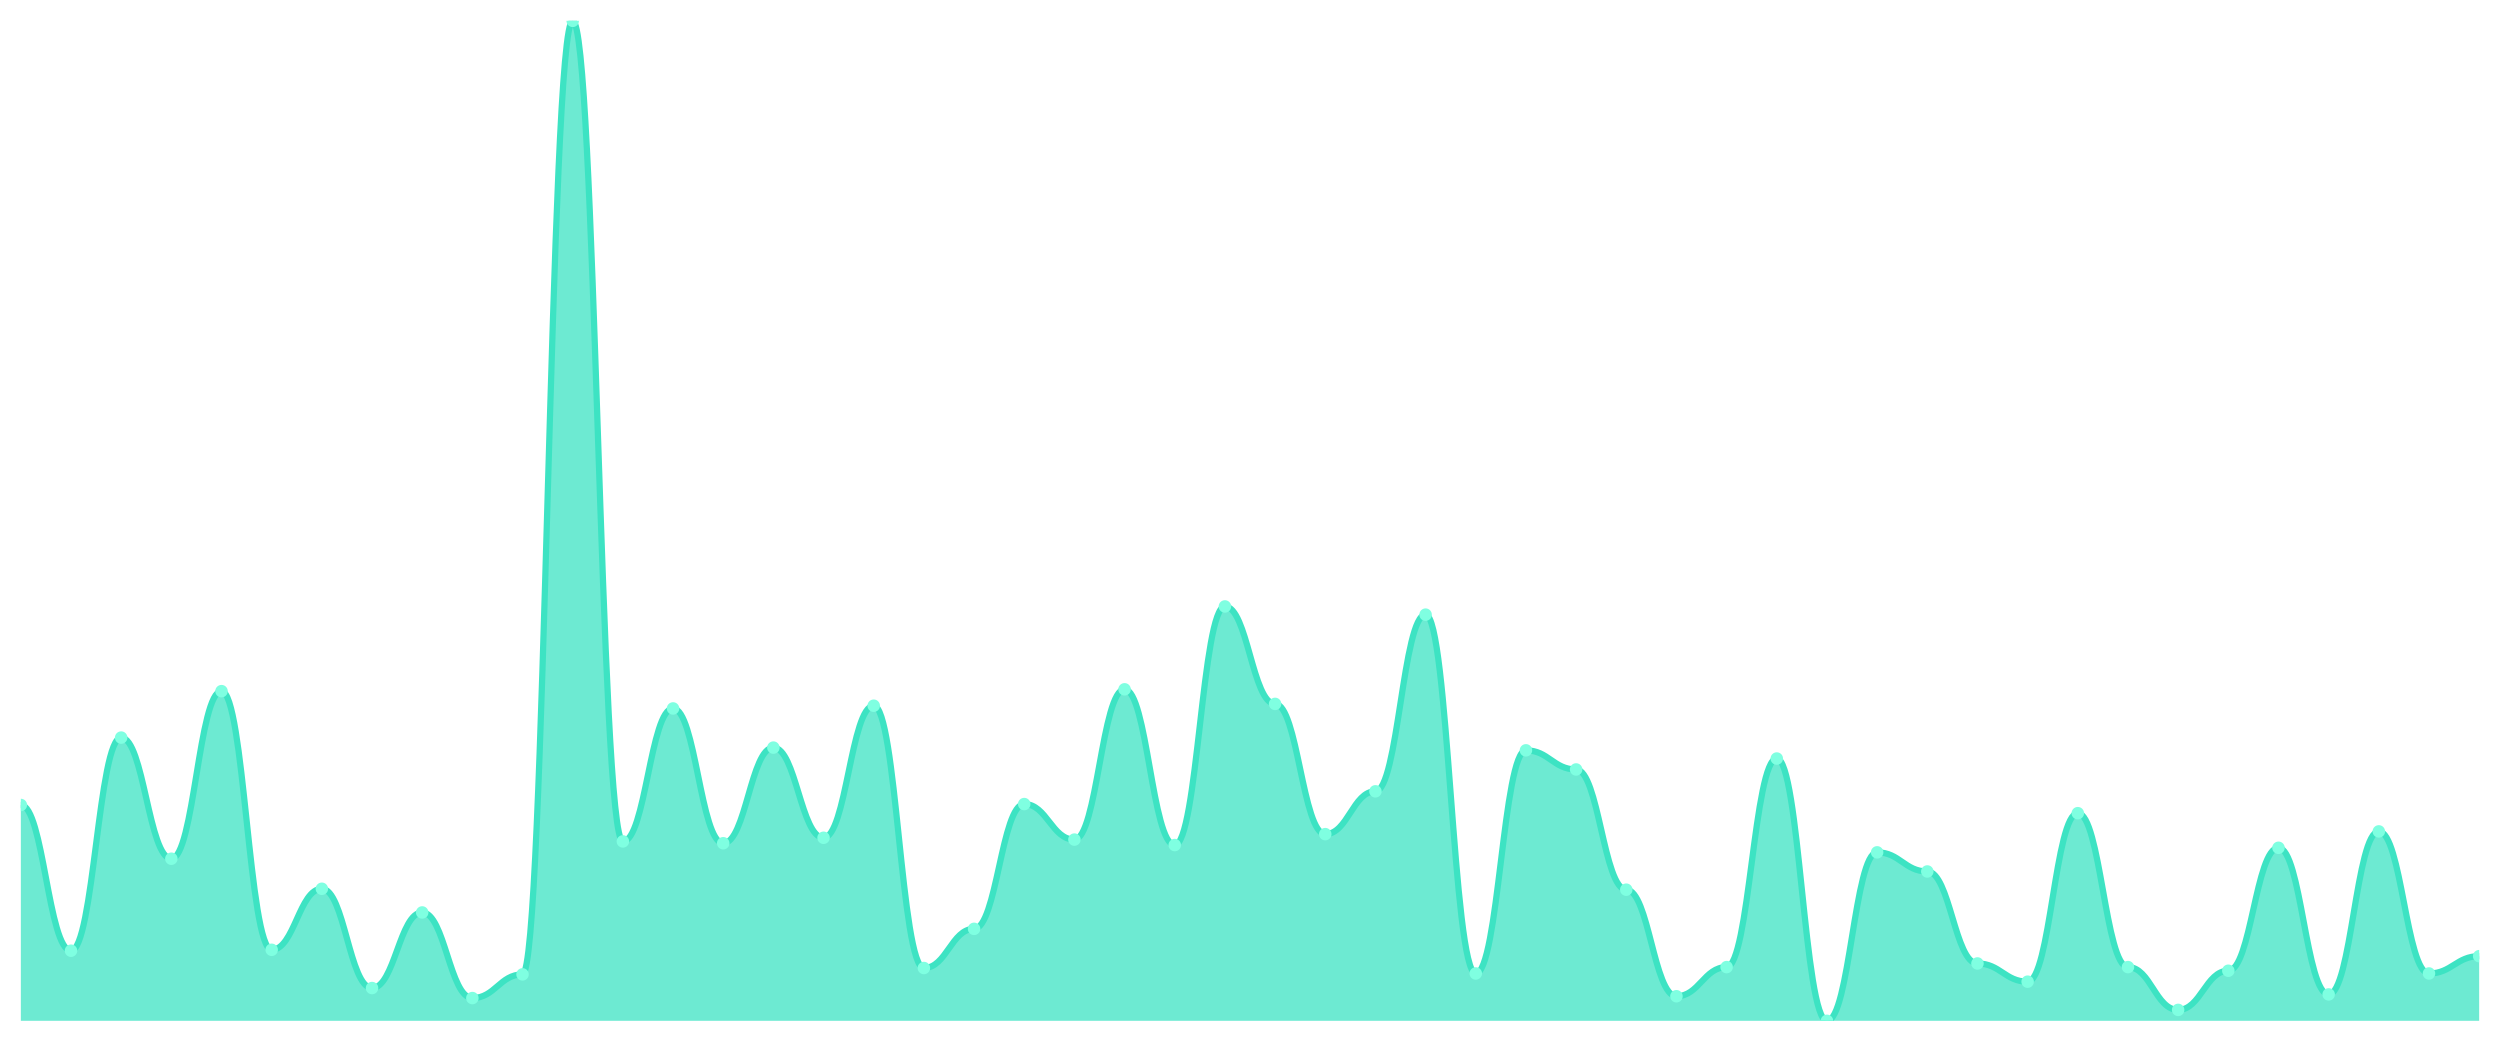
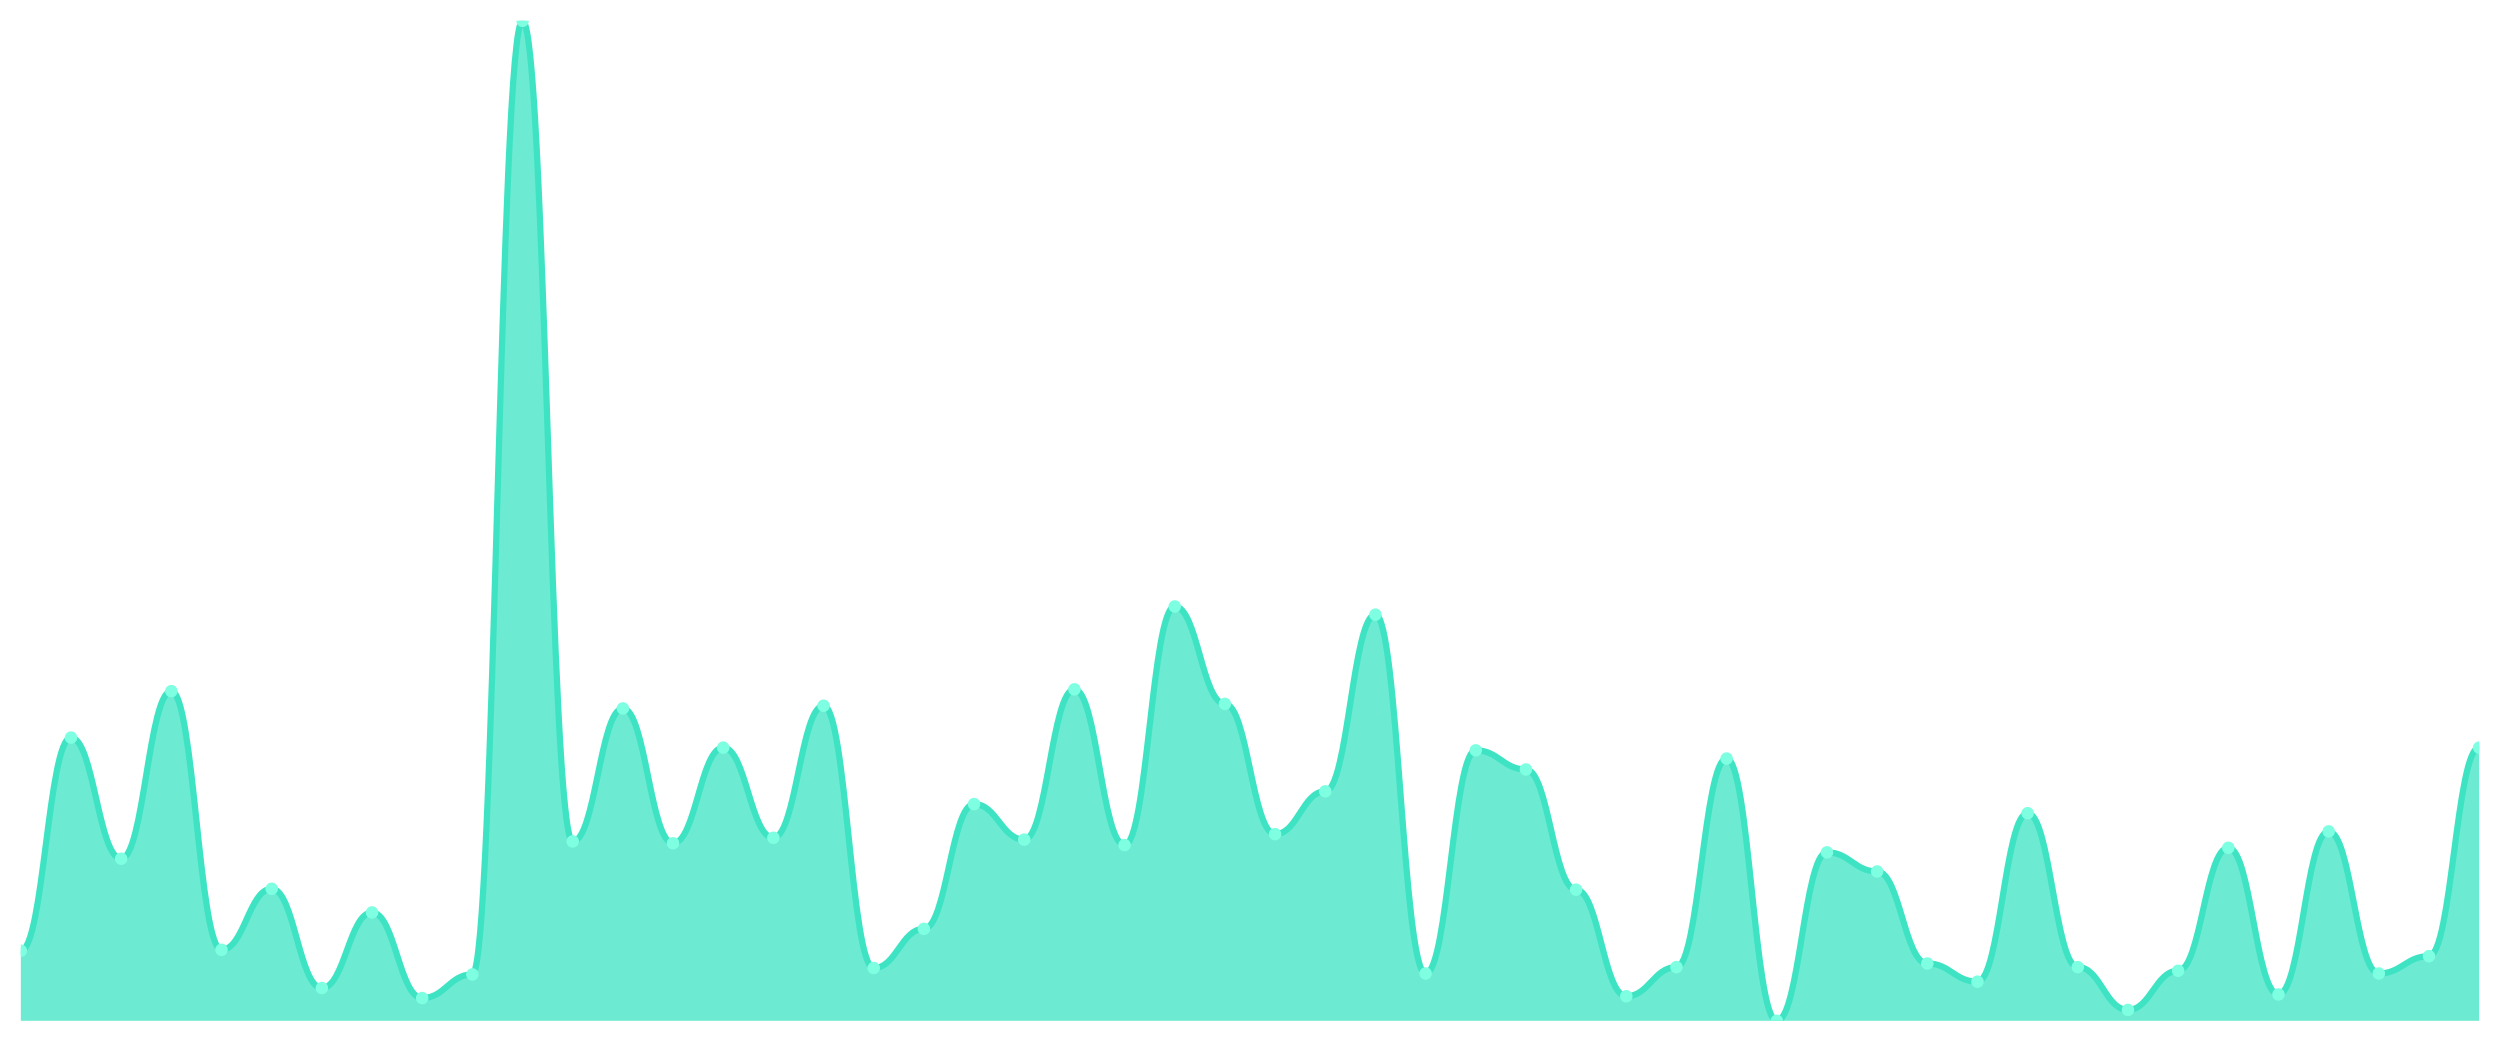
<svg xmlns="http://www.w3.org/2000/svg" viewBox="0 0 1200 500" width="1200" height="500">
  <defs>
    <clipPath id="c">
      <rect x="10" y="10" width="1180" height="480" />
    </clipPath>
  </defs>
  <rect width="1200" height="500" fill="none" />
  <g clip-path="url(#c)">
-     <path d="M 10,490 L 10,386.393 C 20.837,386.393 23.245,456.339 34.082,456.339 C 44.918,456.339 47.327,354.044 58.163,354.044 C 69,354.044 71.408,412.186 82.245,412.186 C 93.082,412.186 95.49,331.749 106.327,331.749 C 117.163,331.749 119.571,455.902 130.408,455.902 C 141.245,455.902 143.653,426.612 154.49,426.612 C 165.327,426.612 167.735,474.262 178.571,474.262 C 189.408,474.262 191.816,437.978 202.653,437.978 C 213.49,437.978 215.898,479.071 226.735,479.071 C 237.571,479.071 239.98,467.705 250.816,467.705 C 261.653,467.705 264.061,10 274.898,10 C 285.735,10 288.143,403.88 298.98,403.88 C 309.816,403.88 312.224,340.055 323.061,340.055 C 333.898,340.055 336.306,404.754 347.143,404.754 C 357.98,404.754 360.388,358.852 371.224,358.852 C 382.061,358.852 384.469,402.131 395.306,402.131 C 406.143,402.131 408.551,338.743 419.388,338.743 C 430.224,338.743 432.633,464.645 443.469,464.645 C 454.306,464.645 456.714,445.847 467.551,445.847 C 478.388,445.847 480.796,385.956 491.633,385.956 C 502.469,385.956 504.878,403.005 515.714,403.005 C 526.551,403.005 528.959,330.874 539.796,330.874 C 550.633,330.874 553.041,405.628 563.878,405.628 C 574.714,405.628 577.122,291.093 587.959,291.093 C 598.796,291.093 601.204,337.869 612.041,337.869 C 622.878,337.869 625.286,400.383 636.122,400.383 C 646.959,400.383 649.367,379.836 660.204,379.836 C 671.041,379.836 673.449,295.027 684.286,295.027 C 695.122,295.027 697.531,467.268 708.367,467.268 C 719.204,467.268 721.612,360.164 732.449,360.164 C 743.286,360.164 745.694,369.344 756.531,369.344 C 767.367,369.344 769.776,427.049 780.612,427.049 C 791.449,427.049 793.857,478.197 804.694,478.197 C 815.531,478.197 817.939,464.208 828.776,464.208 C 839.612,464.208 842.02,364.098 852.857,364.098 C 863.694,364.098 866.102,490 876.939,490 C 887.776,490 890.184,409.126 901.02,409.126 C 911.857,409.126 914.265,418.306 925.102,418.306 C 935.939,418.306 938.347,462.459 949.184,462.459 C 960.02,462.459 962.429,471.202 973.265,471.202 C 984.102,471.202 986.51,390.328 997.347,390.328 C 1008.184,390.328 1010.592,464.208 1021.429,464.208 C 1032.265,464.208 1034.673,484.754 1045.51,484.754 C 1056.347,484.754 1058.755,465.956 1069.592,465.956 C 1080.429,465.956 1082.837,406.94 1093.673,406.94 C 1104.51,406.94 1106.918,477.322 1117.755,477.322 C 1128.592,477.322 1131,399.071 1141.837,399.071 C 1152.673,399.071 1155.082,467.268 1165.918,467.268 C 1176.755,467.268 1179.163,458.962 1190,458.962 L 1190,490 Z" fill="rgba(61,227,195,0.75)" />
-     <path d="M 10,386.393 C 20.837,386.393 23.245,456.339 34.082,456.339 C 44.918,456.339 47.327,354.044 58.163,354.044 C 69,354.044 71.408,412.186 82.245,412.186 C 93.082,412.186 95.49,331.749 106.327,331.749 C 117.163,331.749 119.571,455.902 130.408,455.902 C 141.245,455.902 143.653,426.612 154.49,426.612 C 165.327,426.612 167.735,474.262 178.571,474.262 C 189.408,474.262 191.816,437.978 202.653,437.978 C 213.49,437.978 215.898,479.071 226.735,479.071 C 237.571,479.071 239.98,467.705 250.816,467.705 C 261.653,467.705 264.061,10 274.898,10 C 285.735,10 288.143,403.88 298.98,403.88 C 309.816,403.88 312.224,340.055 323.061,340.055 C 333.898,340.055 336.306,404.754 347.143,404.754 C 357.98,404.754 360.388,358.852 371.224,358.852 C 382.061,358.852 384.469,402.131 395.306,402.131 C 406.143,402.131 408.551,338.743 419.388,338.743 C 430.224,338.743 432.633,464.645 443.469,464.645 C 454.306,464.645 456.714,445.847 467.551,445.847 C 478.388,445.847 480.796,385.956 491.633,385.956 C 502.469,385.956 504.878,403.005 515.714,403.005 C 526.551,403.005 528.959,330.874 539.796,330.874 C 550.633,330.874 553.041,405.628 563.878,405.628 C 574.714,405.628 577.122,291.093 587.959,291.093 C 598.796,291.093 601.204,337.869 612.041,337.869 C 622.878,337.869 625.286,400.383 636.122,400.383 C 646.959,400.383 649.367,379.836 660.204,379.836 C 671.041,379.836 673.449,295.027 684.286,295.027 C 695.122,295.027 697.531,467.268 708.367,467.268 C 719.204,467.268 721.612,360.164 732.449,360.164 C 743.286,360.164 745.694,369.344 756.531,369.344 C 767.367,369.344 769.776,427.049 780.612,427.049 C 791.449,427.049 793.857,478.197 804.694,478.197 C 815.531,478.197 817.939,464.208 828.776,464.208 C 839.612,464.208 842.02,364.098 852.857,364.098 C 863.694,364.098 866.102,490 876.939,490 C 887.776,490 890.184,409.126 901.02,409.126 C 911.857,409.126 914.265,418.306 925.102,418.306 C 935.939,418.306 938.347,462.459 949.184,462.459 C 960.02,462.459 962.429,471.202 973.265,471.202 C 984.102,471.202 986.51,390.328 997.347,390.328 C 1008.184,390.328 1010.592,464.208 1021.429,464.208 C 1032.265,464.208 1034.673,484.754 1045.51,484.754 C 1056.347,484.754 1058.755,465.956 1069.592,465.956 C 1080.429,465.956 1082.837,406.94 1093.673,406.94 C 1104.51,406.94 1106.918,477.322 1117.755,477.322 C 1128.592,477.322 1131,399.071 1141.837,399.071 C 1152.673,399.071 1155.082,467.268 1165.918,467.268 C 1176.755,467.268 1179.163,458.962 1190,458.962" fill="none" stroke="#3de3c3" stroke-width="3" stroke-linecap="round" stroke-linejoin="round" />
-     <circle cx="10" cy="386.393" r="3" fill="#7fffe1" />
-     <circle cx="34.082" cy="456.339" r="3" fill="#7fffe1" />
-     <circle cx="58.163" cy="354.044" r="3" fill="#7fffe1" />
-     <circle cx="82.245" cy="412.186" r="3" fill="#7fffe1" />
-     <circle cx="106.327" cy="331.749" r="3" fill="#7fffe1" />
-     <circle cx="130.408" cy="455.902" r="3" fill="#7fffe1" />
-     <circle cx="154.49" cy="426.612" r="3" fill="#7fffe1" />
-     <circle cx="178.571" cy="474.262" r="3" fill="#7fffe1" />
-     <circle cx="202.653" cy="437.978" r="3" fill="#7fffe1" />
-     <circle cx="226.735" cy="479.071" r="3" fill="#7fffe1" />
-     <circle cx="250.816" cy="467.705" r="3" fill="#7fffe1" />
-     <circle cx="274.898" cy="10" r="3" fill="#7fffe1" />
-     <circle cx="298.98" cy="403.88" r="3" fill="#7fffe1" />
-     <circle cx="323.061" cy="340.055" r="3" fill="#7fffe1" />
-     <circle cx="347.143" cy="404.754" r="3" fill="#7fffe1" />
-     <circle cx="371.224" cy="358.852" r="3" fill="#7fffe1" />
-     <circle cx="395.306" cy="402.131" r="3" fill="#7fffe1" />
-     <circle cx="419.388" cy="338.743" r="3" fill="#7fffe1" />
-     <circle cx="443.469" cy="464.645" r="3" fill="#7fffe1" />
-     <circle cx="467.551" cy="445.847" r="3" fill="#7fffe1" />
-     <circle cx="491.633" cy="385.956" r="3" fill="#7fffe1" />
-     <circle cx="515.714" cy="403.005" r="3" fill="#7fffe1" />
-     <circle cx="539.796" cy="330.874" r="3" fill="#7fffe1" />
-     <circle cx="563.878" cy="405.628" r="3" fill="#7fffe1" />
-     <circle cx="587.959" cy="291.093" r="3" fill="#7fffe1" />
-     <circle cx="612.041" cy="337.869" r="3" fill="#7fffe1" />
-     <circle cx="636.122" cy="400.383" r="3" fill="#7fffe1" />
-     <circle cx="660.204" cy="379.836" r="3" fill="#7fffe1" />
-     <circle cx="684.286" cy="295.027" r="3" fill="#7fffe1" />
-     <circle cx="708.367" cy="467.268" r="3" fill="#7fffe1" />
-     <circle cx="732.449" cy="360.164" r="3" fill="#7fffe1" />
-     <circle cx="756.531" cy="369.344" r="3" fill="#7fffe1" />
-     <circle cx="780.612" cy="427.049" r="3" fill="#7fffe1" />
-     <circle cx="804.694" cy="478.197" r="3" fill="#7fffe1" />
-     <circle cx="828.776" cy="464.208" r="3" fill="#7fffe1" />
-     <circle cx="852.857" cy="364.098" r="3" fill="#7fffe1" />
-     <circle cx="876.939" cy="490" r="3" fill="#7fffe1" />
-     <circle cx="901.02" cy="409.126" r="3" fill="#7fffe1" />
-     <circle cx="925.102" cy="418.306" r="3" fill="#7fffe1" />
-     <circle cx="949.184" cy="462.459" r="3" fill="#7fffe1" />
-     <circle cx="973.265" cy="471.202" r="3" fill="#7fffe1" />
-     <circle cx="997.347" cy="390.328" r="3" fill="#7fffe1" />
-     <circle cx="1021.429" cy="464.208" r="3" fill="#7fffe1" />
-     <circle cx="1045.51" cy="484.754" r="3" fill="#7fffe1" />
-     <circle cx="1069.592" cy="465.956" r="3" fill="#7fffe1" />
-     <circle cx="1093.673" cy="406.94" r="3" fill="#7fffe1" />
-     <circle cx="1117.755" cy="477.322" r="3" fill="#7fffe1" />
-     <circle cx="1141.837" cy="399.071" r="3" fill="#7fffe1" />
-     <circle cx="1165.918" cy="467.268" r="3" fill="#7fffe1" />
-     <circle cx="1190" cy="458.962" r="3" fill="#7fffe1" />
+     <path d="M 10,490 L 10,456.339 C 20.837,456.339 23.245,354.044 34.082,354.044 C 44.918,354.044 47.327,412.186 58.163,412.186 C 69,412.186 71.408,331.749 82.245,331.749 C 93.082,331.749 95.49,455.902 106.327,455.902 C 117.163,455.902 119.571,426.612 130.408,426.612 C 141.245,426.612 143.653,474.262 154.49,474.262 C 165.327,474.262 167.735,437.978 178.571,437.978 C 189.408,437.978 191.816,479.071 202.653,479.071 C 213.49,479.071 215.898,467.705 226.735,467.705 C 237.571,467.705 239.98,10 250.816,10 C 261.653,10 264.061,403.88 274.898,403.88 C 285.735,403.88 288.143,340.055 298.98,340.055 C 309.816,340.055 312.224,404.754 323.061,404.754 C 333.898,404.754 336.306,358.852 347.143,358.852 C 357.98,358.852 360.388,402.131 371.224,402.131 C 382.061,402.131 384.469,338.743 395.306,338.743 C 406.143,338.743 408.551,464.645 419.388,464.645 C 430.224,464.645 432.633,445.847 443.469,445.847 C 454.306,445.847 456.714,385.956 467.551,385.956 C 478.388,385.956 480.796,403.005 491.633,403.005 C 502.469,403.005 504.878,330.874 515.714,330.874 C 526.551,330.874 528.959,405.628 539.796,405.628 C 550.633,405.628 553.041,291.093 563.878,291.093 C 574.714,291.093 577.122,337.869 587.959,337.869 C 598.796,337.869 601.204,400.383 612.041,400.383 C 622.878,400.383 625.286,379.836 636.122,379.836 C 646.959,379.836 649.367,295.027 660.204,295.027 C 671.041,295.027 673.449,467.268 684.286,467.268 C 695.122,467.268 697.531,360.164 708.367,360.164 C 719.204,360.164 721.612,369.344 732.449,369.344 C 743.286,369.344 745.694,427.049 756.531,427.049 C 767.367,427.049 769.776,478.197 780.612,478.197 C 791.449,478.197 793.857,464.208 804.694,464.208 C 815.531,464.208 817.939,364.098 828.776,364.098 C 839.612,364.098 842.02,490 852.857,490 C 863.694,490 866.102,409.126 876.939,409.126 C 887.776,409.126 890.184,418.306 901.02,418.306 C 911.857,418.306 914.265,462.459 925.102,462.459 C 935.939,462.459 938.347,471.202 949.184,471.202 C 960.02,471.202 962.429,390.328 973.265,390.328 C 984.102,390.328 986.51,464.208 997.347,464.208 C 1008.184,464.208 1010.592,484.754 1021.429,484.754 C 1032.265,484.754 1034.673,465.956 1045.51,465.956 C 1056.347,465.956 1058.755,406.94 1069.592,406.94 C 1080.429,406.94 1082.837,477.322 1093.673,477.322 C 1104.51,477.322 1106.918,399.071 1117.755,399.071 C 1128.592,399.071 1131,467.268 1141.837,467.268 C 1152.673,467.268 1155.082,458.962 1165.918,458.962 C 1176.755,458.962 1179.163,358.852 1190,358.852 L 1190,490 Z" fill="rgba(61,227,195,0.75)" />
+     <path d="M 10,456.339 C 20.837,456.339 23.245,354.044 34.082,354.044 C 44.918,354.044 47.327,412.186 58.163,412.186 C 69,412.186 71.408,331.749 82.245,331.749 C 93.082,331.749 95.49,455.902 106.327,455.902 C 117.163,455.902 119.571,426.612 130.408,426.612 C 141.245,426.612 143.653,474.262 154.49,474.262 C 165.327,474.262 167.735,437.978 178.571,437.978 C 189.408,437.978 191.816,479.071 202.653,479.071 C 213.49,479.071 215.898,467.705 226.735,467.705 C 237.571,467.705 239.98,10 250.816,10 C 261.653,10 264.061,403.88 274.898,403.88 C 285.735,403.88 288.143,340.055 298.98,340.055 C 309.816,340.055 312.224,404.754 323.061,404.754 C 333.898,404.754 336.306,358.852 347.143,358.852 C 357.98,358.852 360.388,402.131 371.224,402.131 C 382.061,402.131 384.469,338.743 395.306,338.743 C 406.143,338.743 408.551,464.645 419.388,464.645 C 430.224,464.645 432.633,445.847 443.469,445.847 C 454.306,445.847 456.714,385.956 467.551,385.956 C 478.388,385.956 480.796,403.005 491.633,403.005 C 502.469,403.005 504.878,330.874 515.714,330.874 C 526.551,330.874 528.959,405.628 539.796,405.628 C 550.633,405.628 553.041,291.093 563.878,291.093 C 574.714,291.093 577.122,337.869 587.959,337.869 C 598.796,337.869 601.204,400.383 612.041,400.383 C 622.878,400.383 625.286,379.836 636.122,379.836 C 646.959,379.836 649.367,295.027 660.204,295.027 C 671.041,295.027 673.449,467.268 684.286,467.268 C 695.122,467.268 697.531,360.164 708.367,360.164 C 719.204,360.164 721.612,369.344 732.449,369.344 C 743.286,369.344 745.694,427.049 756.531,427.049 C 767.367,427.049 769.776,478.197 780.612,478.197 C 791.449,478.197 793.857,464.208 804.694,464.208 C 815.531,464.208 817.939,364.098 828.776,364.098 C 839.612,364.098 842.02,490 852.857,490 C 863.694,490 866.102,409.126 876.939,409.126 C 887.776,409.126 890.184,418.306 901.02,418.306 C 911.857,418.306 914.265,462.459 925.102,462.459 C 935.939,462.459 938.347,471.202 949.184,471.202 C 960.02,471.202 962.429,390.328 973.265,390.328 C 984.102,390.328 986.51,464.208 997.347,464.208 C 1008.184,464.208 1010.592,484.754 1021.429,484.754 C 1032.265,484.754 1034.673,465.956 1045.51,465.956 C 1056.347,465.956 1058.755,406.94 1069.592,406.94 C 1080.429,406.94 1082.837,477.322 1093.673,477.322 C 1104.51,477.322 1106.918,399.071 1117.755,399.071 C 1128.592,399.071 1131,467.268 1141.837,467.268 C 1152.673,467.268 1155.082,458.962 1165.918,458.962 C 1176.755,458.962 1179.163,358.852 1190,358.852" fill="none" stroke="#3de3c3" stroke-width="3" stroke-linecap="round" stroke-linejoin="round" />
+     <circle cx="10" cy="456.339" r="3" fill="#7fffe1" />
+     <circle cx="34.082" cy="354.044" r="3" fill="#7fffe1" />
+     <circle cx="58.163" cy="412.186" r="3" fill="#7fffe1" />
+     <circle cx="82.245" cy="331.749" r="3" fill="#7fffe1" />
+     <circle cx="106.327" cy="455.902" r="3" fill="#7fffe1" />
+     <circle cx="130.408" cy="426.612" r="3" fill="#7fffe1" />
+     <circle cx="154.49" cy="474.262" r="3" fill="#7fffe1" />
+     <circle cx="178.571" cy="437.978" r="3" fill="#7fffe1" />
+     <circle cx="202.653" cy="479.071" r="3" fill="#7fffe1" />
+     <circle cx="226.735" cy="467.705" r="3" fill="#7fffe1" />
+     <circle cx="250.816" cy="10" r="3" fill="#7fffe1" />
+     <circle cx="274.898" cy="403.88" r="3" fill="#7fffe1" />
+     <circle cx="298.98" cy="340.055" r="3" fill="#7fffe1" />
+     <circle cx="323.061" cy="404.754" r="3" fill="#7fffe1" />
+     <circle cx="347.143" cy="358.852" r="3" fill="#7fffe1" />
+     <circle cx="371.224" cy="402.131" r="3" fill="#7fffe1" />
+     <circle cx="395.306" cy="338.743" r="3" fill="#7fffe1" />
+     <circle cx="419.388" cy="464.645" r="3" fill="#7fffe1" />
+     <circle cx="443.469" cy="445.847" r="3" fill="#7fffe1" />
+     <circle cx="467.551" cy="385.956" r="3" fill="#7fffe1" />
+     <circle cx="491.633" cy="403.005" r="3" fill="#7fffe1" />
+     <circle cx="515.714" cy="330.874" r="3" fill="#7fffe1" />
+     <circle cx="539.796" cy="405.628" r="3" fill="#7fffe1" />
+     <circle cx="563.878" cy="291.093" r="3" fill="#7fffe1" />
+     <circle cx="587.959" cy="337.869" r="3" fill="#7fffe1" />
+     <circle cx="612.041" cy="400.383" r="3" fill="#7fffe1" />
+     <circle cx="636.122" cy="379.836" r="3" fill="#7fffe1" />
+     <circle cx="660.204" cy="295.027" r="3" fill="#7fffe1" />
+     <circle cx="684.286" cy="467.268" r="3" fill="#7fffe1" />
+     <circle cx="708.367" cy="360.164" r="3" fill="#7fffe1" />
+     <circle cx="732.449" cy="369.344" r="3" fill="#7fffe1" />
+     <circle cx="756.531" cy="427.049" r="3" fill="#7fffe1" />
+     <circle cx="780.612" cy="478.197" r="3" fill="#7fffe1" />
+     <circle cx="804.694" cy="464.208" r="3" fill="#7fffe1" />
+     <circle cx="828.776" cy="364.098" r="3" fill="#7fffe1" />
+     <circle cx="852.857" cy="490" r="3" fill="#7fffe1" />
+     <circle cx="876.939" cy="409.126" r="3" fill="#7fffe1" />
+     <circle cx="901.02" cy="418.306" r="3" fill="#7fffe1" />
+     <circle cx="925.102" cy="462.459" r="3" fill="#7fffe1" />
+     <circle cx="949.184" cy="471.202" r="3" fill="#7fffe1" />
+     <circle cx="973.265" cy="390.328" r="3" fill="#7fffe1" />
+     <circle cx="997.347" cy="464.208" r="3" fill="#7fffe1" />
+     <circle cx="1021.429" cy="484.754" r="3" fill="#7fffe1" />
+     <circle cx="1045.51" cy="465.956" r="3" fill="#7fffe1" />
+     <circle cx="1069.592" cy="406.94" r="3" fill="#7fffe1" />
+     <circle cx="1093.673" cy="477.322" r="3" fill="#7fffe1" />
+     <circle cx="1117.755" cy="399.071" r="3" fill="#7fffe1" />
+     <circle cx="1141.837" cy="467.268" r="3" fill="#7fffe1" />
+     <circle cx="1165.918" cy="458.962" r="3" fill="#7fffe1" />
+     <circle cx="1190" cy="358.852" r="3" fill="#7fffe1" />
  </g>
</svg>
